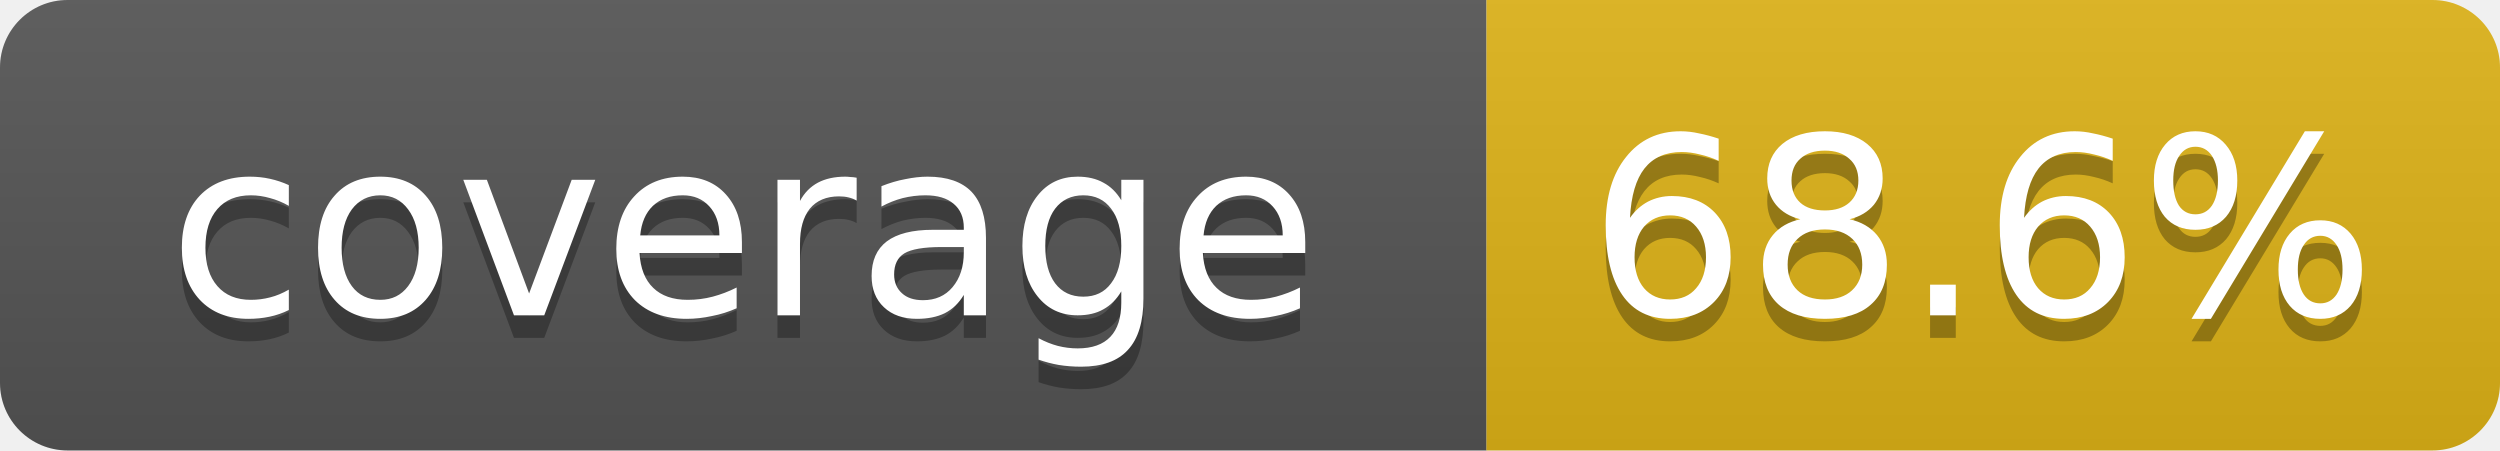
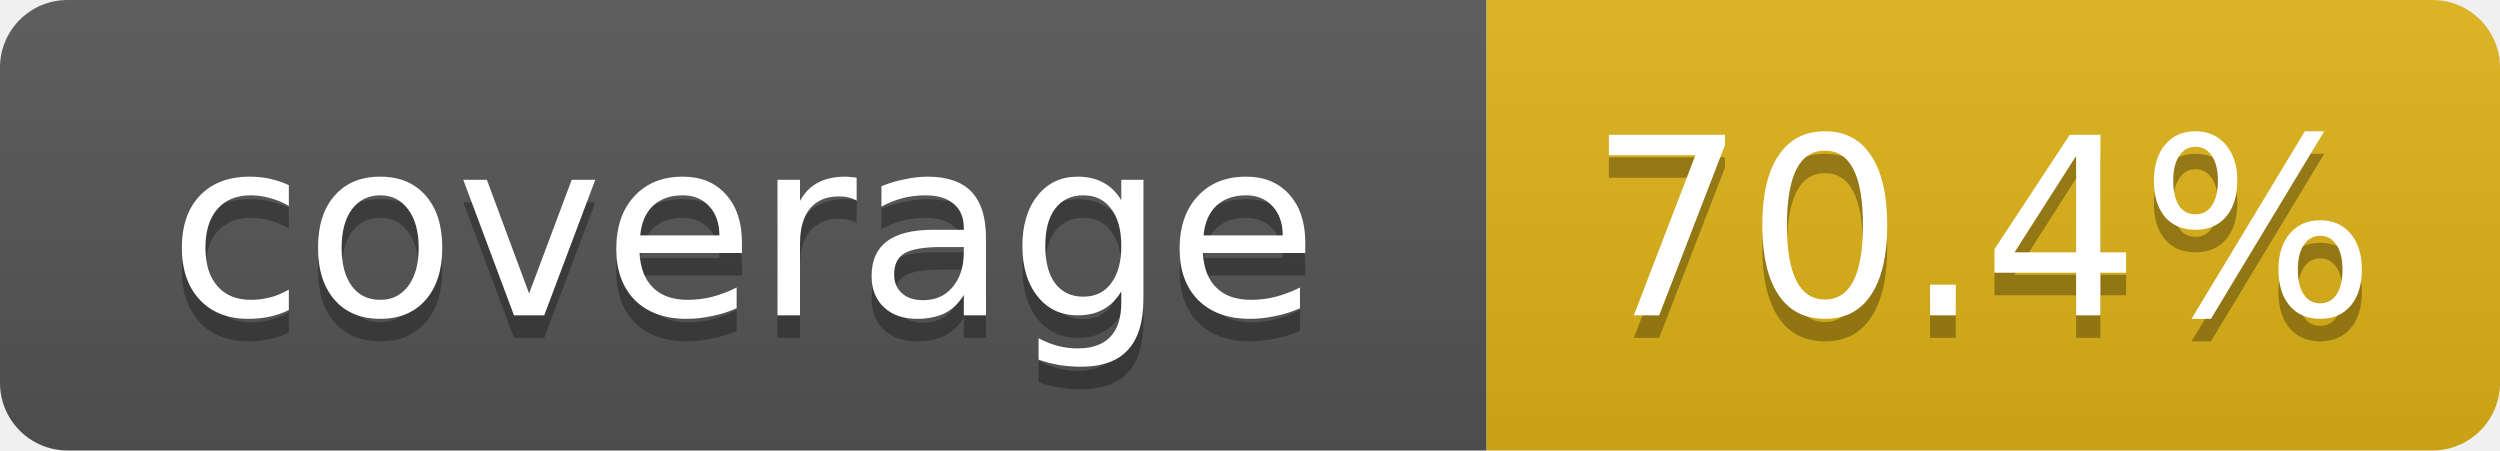
- <svg xmlns="http://www.w3.org/2000/svg" width="111" height="20" role="img" aria-label="coverage: 68.6%">
+ <svg xmlns="http://www.w3.org/2000/svg" width="111" height="20" role="img" aria-label="coverage: 70.4%">
  <linearGradient id="s" x2="0" y2="100%">
    <stop offset="0" stop-color="#bbb" stop-opacity=".1" />
    <stop offset="1" stop-opacity=".1" />
  </linearGradient>
  <clipPath id="r">
    <rect width="111" height="20" rx="3" fill="#fff" />
  </clipPath>
  <g clip-path="url(#r)">
    <rect width="66" height="20" fill="#555" />
    <rect x="66" width="45" height="20" fill="#dfb317" />
    <rect width="111" height="20" fill="url(#s)" />
  </g>
  <g fill="#fff" text-anchor="middle" font-family="Verdana,DejaVu Sans,Geneva,sans-serif" font-size="11">
    <text x="33" y="15" fill="#010101" fill-opacity=".3">coverage</text>
    <text x="33" y="14">coverage</text>
-     <text x="88" y="15" fill="#010101" fill-opacity=".3">68.6%</text>
-     <text x="88" y="14">68.6%</text>
+     <text x="88" y="15" fill="#010101" fill-opacity=".3">70.4%</text>
+     <text x="88" y="14">70.4%</text>
  </g>
</svg>
